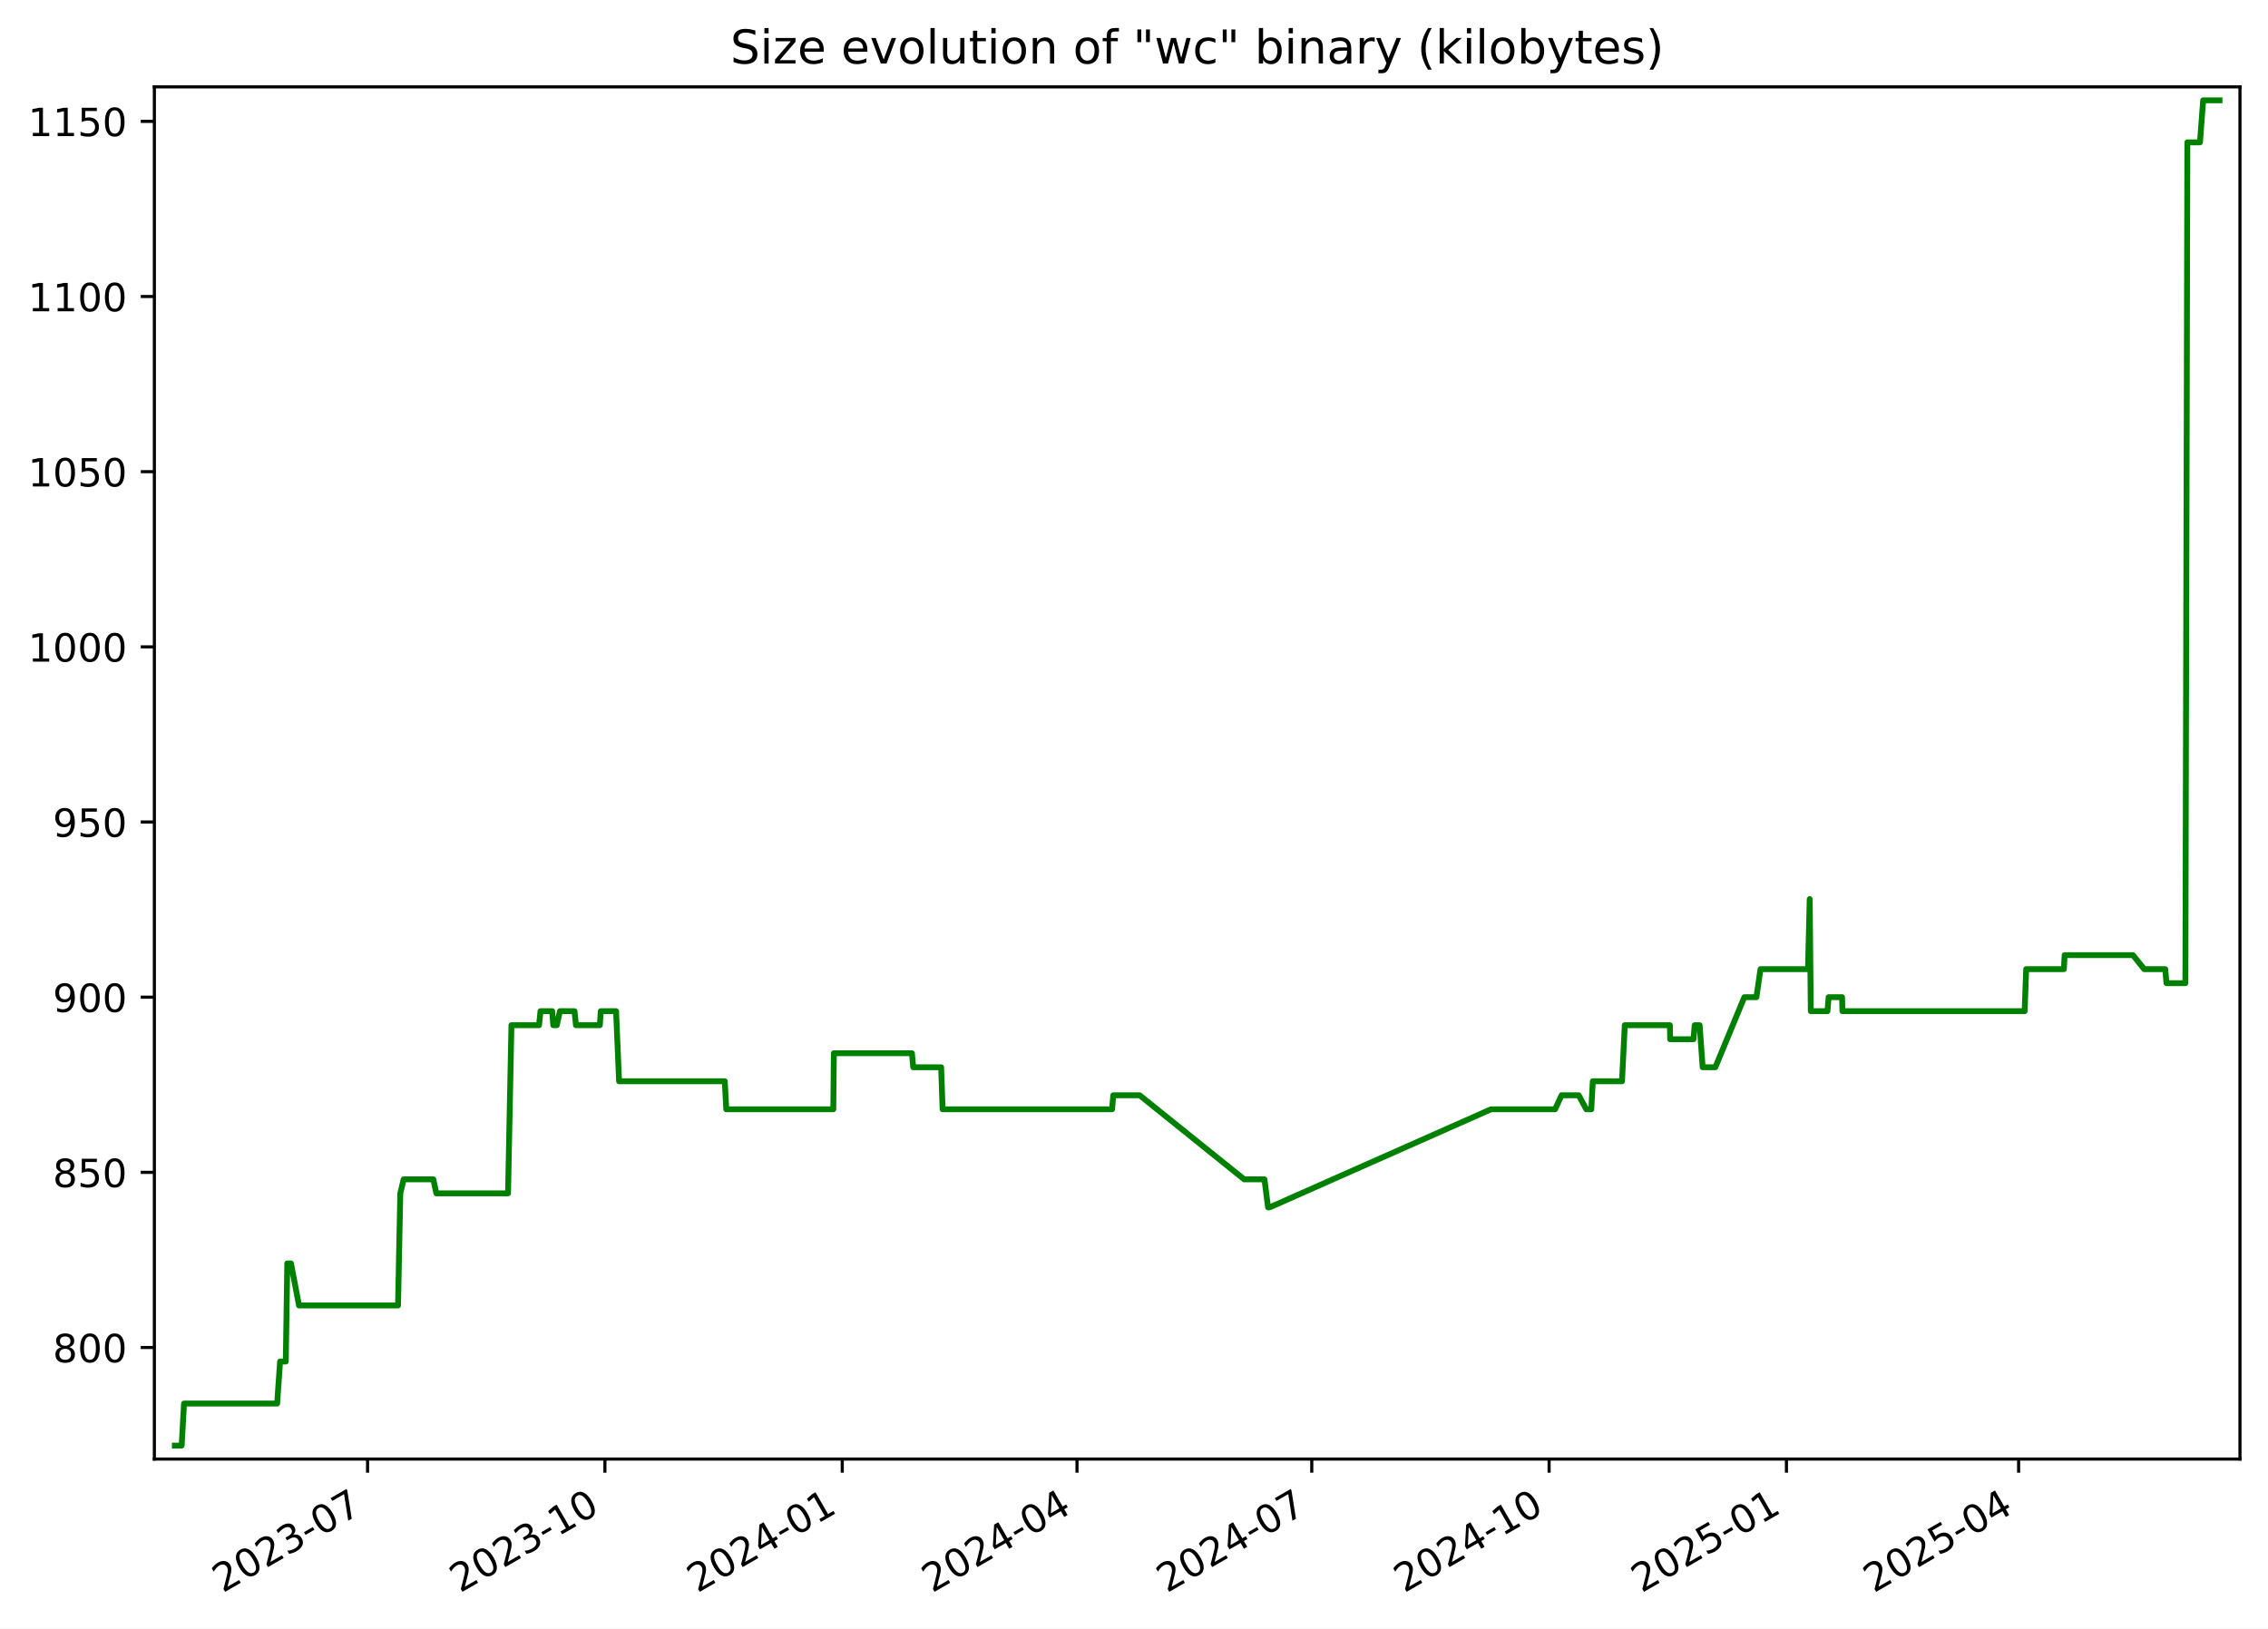
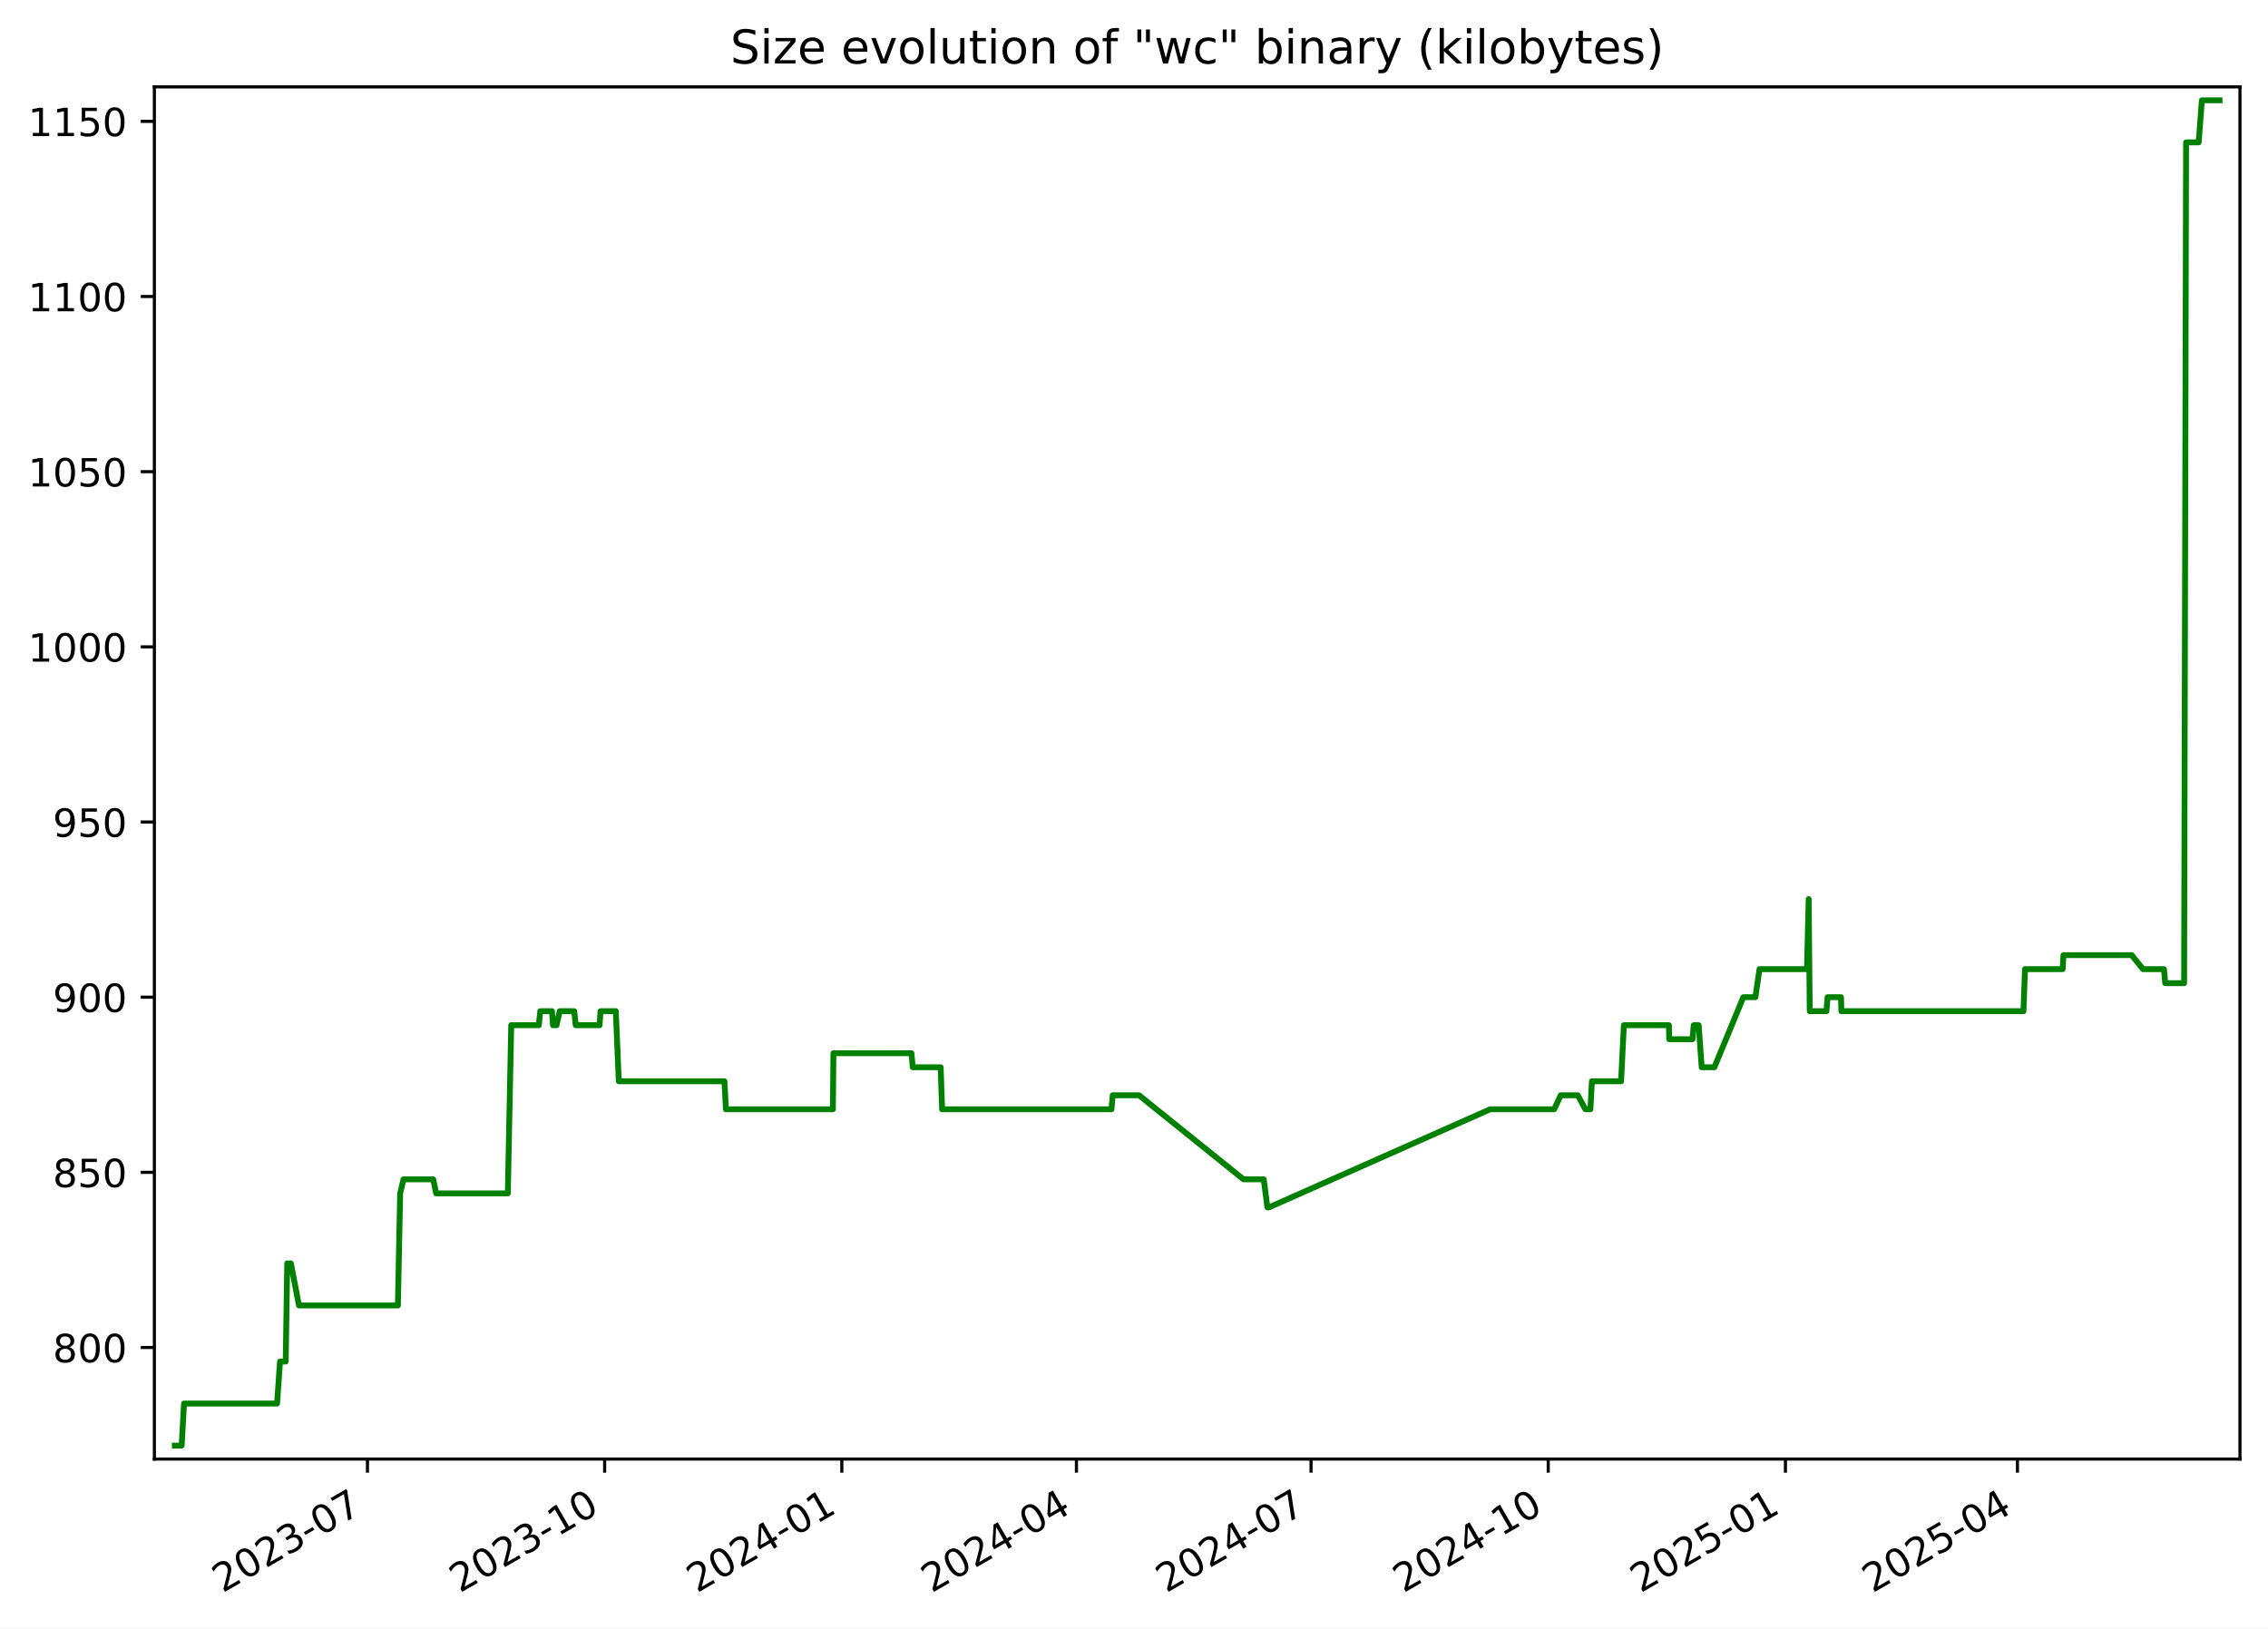
<svg xmlns="http://www.w3.org/2000/svg" xmlns:xlink="http://www.w3.org/1999/xlink" width="582.53pt" height="418.303pt" viewBox="0 0 582.53 418.303" version="1.1">
  <defs>
    <style type="text/css">*{stroke-linejoin: round; stroke-linecap: butt}</style>
  </defs>
  <g id="figure_1">
    <g id="patch_1">
      <path d="M -0 418.303  L 582.53 418.303  L 582.53 0  L -0 0  z " style="fill: #ffffff" />
    </g>
    <g id="axes_1">
      <g id="patch_2">
        <path d="M 39.65 374.83  L 575.33 374.83  L 575.33 22.318  L 39.65 22.318  z " style="fill: #ffffff" />
      </g>
      <g id="matplotlib.axis_1">
        <g id="xtick_1">
          <g id="line2d_1">
            <defs>
-               <path id="mb2ce46d28c" d="M 0 0  L 0 3.5  " style="stroke: #000000; stroke-width: 0.8" />
+               <path id="m917e0fd1ab" d="M 0 0  L 0 3.5  " style="stroke: #000000; stroke-width: 0.8" />
            </defs>
            <g>
-               <use xlink:href="#mb2ce46d28c" x="94.412" y="374.83" style="stroke: #000000; stroke-width: 0.8" />
+               <use xlink:href="#m917e0fd1ab" x="94.38" y="374.83" style="stroke: #000000; stroke-width: 0.8" />
            </g>
          </g>
          <g id="text_1">
-             <g transform="translate(57.18687 409.302) rotate(-30) scale(0.1 -0.1)">
+             <g transform="translate(57.15548 409.302) rotate(-30) scale(0.1 -0.1)">
              <defs>
                <path id="DejaVuSans-32" d="M 1228 531  L 3431 531  L 3431 0  L 469 0  L 469 531  Q 828 903 1448 1529  Q 2069 2156 2228 2338  Q 2531 2678 2651 2914  Q 2772 3150 2772 3378  Q 2772 3750 2511 3984  Q 2250 4219 1831 4219  Q 1534 4219 1204 4116  Q 875 4013 500 3803  L 500 4441  Q 881 4594 1212 4672  Q 1544 4750 1819 4750  Q 2544 4750 2975 4387  Q 3406 4025 3406 3419  Q 3406 3131 3298 2873  Q 3191 2616 2906 2266  Q 2828 2175 2409 1742  Q 1991 1309 1228 531  z " transform="scale(0.015625)" />
                <path id="DejaVuSans-30" d="M 2034 4250  Q 1547 4250 1301 3770  Q 1056 3291 1056 2328  Q 1056 1369 1301 889  Q 1547 409 2034 409  Q 2525 409 2770 889  Q 3016 1369 3016 2328  Q 3016 3291 2770 3770  Q 2525 4250 2034 4250  z M 2034 4750  Q 2819 4750 3233 4129  Q 3647 3509 3647 2328  Q 3647 1150 3233 529  Q 2819 -91 2034 -91  Q 1250 -91 836 529  Q 422 1150 422 2328  Q 422 3509 836 4129  Q 1250 4750 2034 4750  z " transform="scale(0.015625)" />
                <path id="DejaVuSans-33" d="M 2597 2516  Q 3050 2419 3304 2112  Q 3559 1806 3559 1356  Q 3559 666 3084 287  Q 2609 -91 1734 -91  Q 1441 -91 1130 -33  Q 819 25 488 141  L 488 750  Q 750 597 1062 519  Q 1375 441 1716 441  Q 2309 441 2620 675  Q 2931 909 2931 1356  Q 2931 1769 2642 2001  Q 2353 2234 1838 2234  L 1294 2234  L 1294 2753  L 1863 2753  Q 2328 2753 2575 2939  Q 2822 3125 2822 3475  Q 2822 3834 2567 4026  Q 2313 4219 1838 4219  Q 1578 4219 1281 4162  Q 984 4106 628 3988  L 628 4550  Q 988 4650 1302 4700  Q 1616 4750 1894 4750  Q 2613 4750 3031 4423  Q 3450 4097 3450 3541  Q 3450 3153 3228 2886  Q 3006 2619 2597 2516  z " transform="scale(0.015625)" />
                <path id="DejaVuSans-2d" d="M 313 2009  L 1997 2009  L 1997 1497  L 313 1497  L 313 2009  z " transform="scale(0.015625)" />
                <path id="DejaVuSans-37" d="M 525 4666  L 3525 4666  L 3525 4397  L 1831 0  L 1172 0  L 2766 4134  L 525 4134  L 525 4666  z " transform="scale(0.015625)" />
              </defs>
              <use xlink:href="#DejaVuSans-32" />
              <use xlink:href="#DejaVuSans-30" x="63.623" />
              <use xlink:href="#DejaVuSans-32" x="127.246" />
              <use xlink:href="#DejaVuSans-33" x="190.869" />
              <use xlink:href="#DejaVuSans-2d" x="254.492" />
              <use xlink:href="#DejaVuSans-30" x="290.576" />
              <use xlink:href="#DejaVuSans-37" x="354.199" />
            </g>
          </g>
        </g>
        <g id="xtick_2">
          <g id="line2d_2">
            <g>
-               <use xlink:href="#mb2ce46d28c" x="155.371" y="374.83" style="stroke: #000000; stroke-width: 0.8" />
+               <use xlink:href="#m917e0fd1ab" x="155.301" y="374.83" style="stroke: #000000; stroke-width: 0.8" />
            </g>
          </g>
          <g id="text_2">
-             <g transform="translate(118.1462 409.302) rotate(-30) scale(0.1 -0.1)">
+             <g transform="translate(118.0761 409.302) rotate(-30) scale(0.1 -0.1)">
              <defs>
                <path id="DejaVuSans-31" d="M 794 531  L 1825 531  L 1825 4091  L 703 3866  L 703 4441  L 1819 4666  L 2450 4666  L 2450 531  L 3481 531  L 3481 0  L 794 0  L 794 531  z " transform="scale(0.015625)" />
              </defs>
              <use xlink:href="#DejaVuSans-32" />
              <use xlink:href="#DejaVuSans-30" x="63.623" />
              <use xlink:href="#DejaVuSans-32" x="127.246" />
              <use xlink:href="#DejaVuSans-33" x="190.869" />
              <use xlink:href="#DejaVuSans-2d" x="254.492" />
              <use xlink:href="#DejaVuSans-31" x="290.576" />
              <use xlink:href="#DejaVuSans-30" x="354.199" />
            </g>
          </g>
        </g>
        <g id="xtick_3">
          <g id="line2d_3">
            <g>
-               <use xlink:href="#mb2ce46d28c" x="216.33" y="374.83" style="stroke: #000000; stroke-width: 0.8" />
+               <use xlink:href="#m917e0fd1ab" x="216.222" y="374.83" style="stroke: #000000; stroke-width: 0.8" />
            </g>
          </g>
          <g id="text_3">
-             <g transform="translate(179.1055 409.302) rotate(-30) scale(0.1 -0.1)">
+             <g transform="translate(178.9967 409.302) rotate(-30) scale(0.1 -0.1)">
              <defs>
                <path id="DejaVuSans-34" d="M 2419 4116  L 825 1625  L 2419 1625  L 2419 4116  z M 2253 4666  L 3047 4666  L 3047 1625  L 3713 1625  L 3713 1100  L 3047 1100  L 3047 0  L 2419 0  L 2419 1100  L 313 1100  L 313 1709  L 2253 4666  z " transform="scale(0.015625)" />
              </defs>
              <use xlink:href="#DejaVuSans-32" />
              <use xlink:href="#DejaVuSans-30" x="63.623" />
              <use xlink:href="#DejaVuSans-32" x="127.246" />
              <use xlink:href="#DejaVuSans-34" x="190.869" />
              <use xlink:href="#DejaVuSans-2d" x="254.492" />
              <use xlink:href="#DejaVuSans-30" x="290.576" />
              <use xlink:href="#DejaVuSans-31" x="354.199" />
            </g>
          </g>
        </g>
        <g id="xtick_4">
          <g id="line2d_4">
            <g>
-               <use xlink:href="#mb2ce46d28c" x="276.627" y="374.83" style="stroke: #000000; stroke-width: 0.8" />
+               <use xlink:href="#m917e0fd1ab" x="276.48" y="374.83" style="stroke: #000000; stroke-width: 0.8" />
            </g>
          </g>
          <g id="text_4">
-             <g transform="translate(239.4021 409.302) rotate(-30) scale(0.1 -0.1)">
+             <g transform="translate(239.2552 409.302) rotate(-30) scale(0.1 -0.1)">
              <use xlink:href="#DejaVuSans-32" />
              <use xlink:href="#DejaVuSans-30" x="63.623" />
              <use xlink:href="#DejaVuSans-32" x="127.246" />
              <use xlink:href="#DejaVuSans-34" x="190.869" />
              <use xlink:href="#DejaVuSans-2d" x="254.492" />
              <use xlink:href="#DejaVuSans-30" x="290.576" />
              <use xlink:href="#DejaVuSans-34" x="354.199" />
            </g>
          </g>
        </g>
        <g id="xtick_5">
          <g id="line2d_5">
            <g>
-               <use xlink:href="#mb2ce46d28c" x="336.924" y="374.83" style="stroke: #000000; stroke-width: 0.8" />
+               <use xlink:href="#m917e0fd1ab" x="336.738" y="374.83" style="stroke: #000000; stroke-width: 0.8" />
            </g>
          </g>
          <g id="text_5">
-             <g transform="translate(299.6988 409.302) rotate(-30) scale(0.1 -0.1)">
+             <g transform="translate(299.5137 409.302) rotate(-30) scale(0.1 -0.1)">
              <use xlink:href="#DejaVuSans-32" />
              <use xlink:href="#DejaVuSans-30" x="63.623" />
              <use xlink:href="#DejaVuSans-32" x="127.246" />
              <use xlink:href="#DejaVuSans-34" x="190.869" />
              <use xlink:href="#DejaVuSans-2d" x="254.492" />
              <use xlink:href="#DejaVuSans-30" x="290.576" />
              <use xlink:href="#DejaVuSans-37" x="354.199" />
            </g>
          </g>
        </g>
        <g id="xtick_6">
          <g id="line2d_6">
            <g>
-               <use xlink:href="#mb2ce46d28c" x="397.883" y="374.83" style="stroke: #000000; stroke-width: 0.8" />
+               <use xlink:href="#m917e0fd1ab" x="397.659" y="374.83" style="stroke: #000000; stroke-width: 0.8" />
            </g>
          </g>
          <g id="text_6">
-             <g transform="translate(360.6581 409.302) rotate(-30) scale(0.1 -0.1)">
+             <g transform="translate(360.4343 409.302) rotate(-30) scale(0.1 -0.1)">
              <use xlink:href="#DejaVuSans-32" />
              <use xlink:href="#DejaVuSans-30" x="63.623" />
              <use xlink:href="#DejaVuSans-32" x="127.246" />
              <use xlink:href="#DejaVuSans-34" x="190.869" />
              <use xlink:href="#DejaVuSans-2d" x="254.492" />
              <use xlink:href="#DejaVuSans-31" x="290.576" />
              <use xlink:href="#DejaVuSans-30" x="354.199" />
            </g>
          </g>
        </g>
        <g id="xtick_7">
          <g id="line2d_7">
            <g>
-               <use xlink:href="#mb2ce46d28c" x="458.842" y="374.83" style="stroke: #000000; stroke-width: 0.8" />
+               <use xlink:href="#m917e0fd1ab" x="458.58" y="374.83" style="stroke: #000000; stroke-width: 0.8" />
            </g>
          </g>
          <g id="text_7">
-             <g transform="translate(421.6174 409.302) rotate(-30) scale(0.1 -0.1)">
+             <g transform="translate(421.3549 409.302) rotate(-30) scale(0.1 -0.1)">
              <defs>
                <path id="DejaVuSans-35" d="M 691 4666  L 3169 4666  L 3169 4134  L 1269 4134  L 1269 2991  Q 1406 3038 1543 3061  Q 1681 3084 1819 3084  Q 2600 3084 3056 2656  Q 3513 2228 3513 1497  Q 3513 744 3044 326  Q 2575 -91 1722 -91  Q 1428 -91 1123 -41  Q 819 9 494 109  L 494 744  Q 775 591 1075 516  Q 1375 441 1709 441  Q 2250 441 2565 725  Q 2881 1009 2881 1497  Q 2881 1984 2565 2268  Q 2250 2553 1709 2553  Q 1456 2553 1204 2497  Q 953 2441 691 2322  L 691 4666  z " transform="scale(0.015625)" />
              </defs>
              <use xlink:href="#DejaVuSans-32" />
              <use xlink:href="#DejaVuSans-30" x="63.623" />
              <use xlink:href="#DejaVuSans-32" x="127.246" />
              <use xlink:href="#DejaVuSans-35" x="190.869" />
              <use xlink:href="#DejaVuSans-2d" x="254.492" />
              <use xlink:href="#DejaVuSans-30" x="290.576" />
              <use xlink:href="#DejaVuSans-31" x="354.199" />
            </g>
          </g>
        </g>
        <g id="xtick_8">
          <g id="line2d_8">
            <g>
-               <use xlink:href="#mb2ce46d28c" x="518.476" y="374.83" style="stroke: #000000; stroke-width: 0.8" />
+               <use xlink:href="#m917e0fd1ab" x="518.176" y="374.83" style="stroke: #000000; stroke-width: 0.8" />
            </g>
          </g>
          <g id="text_8">
-             <g transform="translate(481.2515 409.302) rotate(-30) scale(0.1 -0.1)">
+             <g transform="translate(480.9512 409.302) rotate(-30) scale(0.1 -0.1)">
              <use xlink:href="#DejaVuSans-32" />
              <use xlink:href="#DejaVuSans-30" x="63.623" />
              <use xlink:href="#DejaVuSans-32" x="127.246" />
              <use xlink:href="#DejaVuSans-35" x="190.869" />
              <use xlink:href="#DejaVuSans-2d" x="254.492" />
              <use xlink:href="#DejaVuSans-30" x="290.576" />
              <use xlink:href="#DejaVuSans-34" x="354.199" />
            </g>
          </g>
        </g>
      </g>
      <g id="matplotlib.axis_2">
        <g id="ytick_1">
          <g id="line2d_9">
            <defs>
-               <path id="mfdcc74adca" d="M 0 0  L -3.5 0  " style="stroke: #000000; stroke-width: 0.8" />
+               <path id="m43016c54ea" d="M 0 0  L -3.5 0  " style="stroke: #000000; stroke-width: 0.8" />
            </defs>
            <g>
-               <use xlink:href="#mfdcc74adca" x="39.65" y="346.174" style="stroke: #000000; stroke-width: 0.8" />
+               <use xlink:href="#m43016c54ea" x="39.65" y="346.174" style="stroke: #000000; stroke-width: 0.8" />
            </g>
          </g>
          <g id="text_9">
            <g transform="translate(13.5625 349.9733) scale(0.1 -0.1)">
              <defs>
                <path id="DejaVuSans-38" d="M 2034 2216  Q 1584 2216 1326 1975  Q 1069 1734 1069 1313  Q 1069 891 1326 650  Q 1584 409 2034 409  Q 2484 409 2743 651  Q 3003 894 3003 1313  Q 3003 1734 2745 1975  Q 2488 2216 2034 2216  z M 1403 2484  Q 997 2584 770 2862  Q 544 3141 544 3541  Q 544 4100 942 4425  Q 1341 4750 2034 4750  Q 2731 4750 3128 4425  Q 3525 4100 3525 3541  Q 3525 3141 3298 2862  Q 3072 2584 2669 2484  Q 3125 2378 3379 2068  Q 3634 1759 3634 1313  Q 3634 634 3220 271  Q 2806 -91 2034 -91  Q 1263 -91 848 271  Q 434 634 434 1313  Q 434 1759 690 2068  Q 947 2378 1403 2484  z M 1172 3481  Q 1172 3119 1398 2916  Q 1625 2713 2034 2713  Q 2441 2713 2670 2916  Q 2900 3119 2900 3481  Q 2900 3844 2670 4047  Q 2441 4250 2034 4250  Q 1625 4250 1398 4047  Q 1172 3844 1172 3481  z " transform="scale(0.015625)" />
              </defs>
              <use xlink:href="#DejaVuSans-38" />
              <use xlink:href="#DejaVuSans-30" x="63.623" />
              <use xlink:href="#DejaVuSans-30" x="127.246" />
            </g>
          </g>
        </g>
        <g id="ytick_2">
          <g id="line2d_10">
            <g>
-               <use xlink:href="#mfdcc74adca" x="39.65" y="301.174" style="stroke: #000000; stroke-width: 0.8" />
+               <use xlink:href="#m43016c54ea" x="39.65" y="301.174" style="stroke: #000000; stroke-width: 0.8" />
            </g>
          </g>
          <g id="text_10">
            <g transform="translate(13.5625 304.9733) scale(0.1 -0.1)">
              <use xlink:href="#DejaVuSans-38" />
              <use xlink:href="#DejaVuSans-35" x="63.623" />
              <use xlink:href="#DejaVuSans-30" x="127.246" />
            </g>
          </g>
        </g>
        <g id="ytick_3">
          <g id="line2d_11">
            <g>
-               <use xlink:href="#mfdcc74adca" x="39.65" y="256.174" style="stroke: #000000; stroke-width: 0.8" />
+               <use xlink:href="#m43016c54ea" x="39.65" y="256.174" style="stroke: #000000; stroke-width: 0.8" />
            </g>
          </g>
          <g id="text_11">
            <g transform="translate(13.5625 259.9733) scale(0.1 -0.1)">
              <defs>
                <path id="DejaVuSans-39" d="M 703 97  L 703 672  Q 941 559 1184 500  Q 1428 441 1663 441  Q 2288 441 2617 861  Q 2947 1281 2994 2138  Q 2813 1869 2534 1725  Q 2256 1581 1919 1581  Q 1219 1581 811 2004  Q 403 2428 403 3163  Q 403 3881 828 4315  Q 1253 4750 1959 4750  Q 2769 4750 3195 4129  Q 3622 3509 3622 2328  Q 3622 1225 3098 567  Q 2575 -91 1691 -91  Q 1453 -91 1209 -44  Q 966 3 703 97  z M 1959 2075  Q 2384 2075 2632 2365  Q 2881 2656 2881 3163  Q 2881 3666 2632 3958  Q 2384 4250 1959 4250  Q 1534 4250 1286 3958  Q 1038 3666 1038 3163  Q 1038 2656 1286 2365  Q 1534 2075 1959 2075  z " transform="scale(0.015625)" />
              </defs>
              <use xlink:href="#DejaVuSans-39" />
              <use xlink:href="#DejaVuSans-30" x="63.623" />
              <use xlink:href="#DejaVuSans-30" x="127.246" />
            </g>
          </g>
        </g>
        <g id="ytick_4">
          <g id="line2d_12">
            <g>
-               <use xlink:href="#mfdcc74adca" x="39.65" y="211.174" style="stroke: #000000; stroke-width: 0.8" />
+               <use xlink:href="#m43016c54ea" x="39.65" y="211.174" style="stroke: #000000; stroke-width: 0.8" />
            </g>
          </g>
          <g id="text_12">
            <g transform="translate(13.5625 214.9733) scale(0.1 -0.1)">
              <use xlink:href="#DejaVuSans-39" />
              <use xlink:href="#DejaVuSans-35" x="63.623" />
              <use xlink:href="#DejaVuSans-30" x="127.246" />
            </g>
          </g>
        </g>
        <g id="ytick_5">
          <g id="line2d_13">
            <g>
-               <use xlink:href="#mfdcc74adca" x="39.65" y="166.174" style="stroke: #000000; stroke-width: 0.8" />
+               <use xlink:href="#m43016c54ea" x="39.65" y="166.174" style="stroke: #000000; stroke-width: 0.8" />
            </g>
          </g>
          <g id="text_13">
            <g transform="translate(7.2 169.9733) scale(0.1 -0.1)">
              <use xlink:href="#DejaVuSans-31" />
              <use xlink:href="#DejaVuSans-30" x="63.623" />
              <use xlink:href="#DejaVuSans-30" x="127.246" />
              <use xlink:href="#DejaVuSans-30" x="190.869" />
            </g>
          </g>
        </g>
        <g id="ytick_6">
          <g id="line2d_14">
            <g>
-               <use xlink:href="#mfdcc74adca" x="39.65" y="121.174" style="stroke: #000000; stroke-width: 0.8" />
+               <use xlink:href="#m43016c54ea" x="39.65" y="121.174" style="stroke: #000000; stroke-width: 0.8" />
            </g>
          </g>
          <g id="text_14">
            <g transform="translate(7.2 124.9733) scale(0.1 -0.1)">
              <use xlink:href="#DejaVuSans-31" />
              <use xlink:href="#DejaVuSans-30" x="63.623" />
              <use xlink:href="#DejaVuSans-35" x="127.246" />
              <use xlink:href="#DejaVuSans-30" x="190.869" />
            </g>
          </g>
        </g>
        <g id="ytick_7">
          <g id="line2d_15">
            <g>
-               <use xlink:href="#mfdcc74adca" x="39.65" y="76.174" style="stroke: #000000; stroke-width: 0.8" />
+               <use xlink:href="#m43016c54ea" x="39.65" y="76.174" style="stroke: #000000; stroke-width: 0.8" />
            </g>
          </g>
          <g id="text_15">
            <g transform="translate(7.2 79.97334) scale(0.1 -0.1)">
              <use xlink:href="#DejaVuSans-31" />
              <use xlink:href="#DejaVuSans-31" x="63.623" />
              <use xlink:href="#DejaVuSans-30" x="127.246" />
              <use xlink:href="#DejaVuSans-30" x="190.869" />
            </g>
          </g>
        </g>
        <g id="ytick_8">
          <g id="line2d_16">
            <g>
-               <use xlink:href="#mfdcc74adca" x="39.65" y="31.174" style="stroke: #000000; stroke-width: 0.8" />
+               <use xlink:href="#m43016c54ea" x="39.65" y="31.174" style="stroke: #000000; stroke-width: 0.8" />
            </g>
          </g>
          <g id="text_16">
            <g transform="translate(7.2 34.97334) scale(0.1 -0.1)">
              <use xlink:href="#DejaVuSans-31" />
              <use xlink:href="#DejaVuSans-31" x="63.623" />
              <use xlink:href="#DejaVuSans-35" x="127.246" />
              <use xlink:href="#DejaVuSans-30" x="190.869" />
            </g>
          </g>
        </g>
      </g>
      <g id="line2d_17">
-         <path d="M 44.902 371.374  L 46.656 371.374  L 47.269 360.574  L 71.184 360.574  L 71.941 349.774  L 73.403 349.774  L 73.79 324.574  L 74.737 324.574  L 76.803 335.374  L 102.237 335.374  L 102.814 306.574  L 103.676 302.974  L 111.313 302.974  L 112.065 306.574  L 130.489 306.574  L 131.362 263.374  L 138.451 263.374  L 138.824 259.774  L 141.831 259.774  L 142.104 263.374  L 143.008 263.374  L 143.818 259.774  L 147.562 259.774  L 147.935 263.374  L 154.073 263.374  L 154.304 259.774  L 158.24 259.774  L 159.009 277.774  L 186.161 277.774  L 186.54 284.974  L 214.031 284.974  L 214.174 270.574  L 234.226 270.574  L 234.56 274.174  L 241.731 274.174  L 242.103 284.974  L 285.633 284.974  L 285.949 281.374  L 292.716 281.374  L 319.571 302.974  L 324.769 302.974  L 325.702 310.174  L 326.105 310.174  L 382.964 284.974  L 399.41 284.974  L 401.088 281.374  L 405.485 281.374  L 407.434 284.974  L 408.721 284.974  L 409.107 277.774  L 416.607 277.774  L 417.324 263.374  L 428.906 263.374  L 428.978 266.974  L 434.966 266.974  L 435.275 263.374  L 436.547 263.374  L 437.325 274.174  L 440.587 274.174  L 448.03 256.174  L 451.133 256.174  L 452.181 248.974  L 464.379 248.974  L 464.82 230.974  L 465.098 259.774  L 469.384 259.774  L 469.677 256.174  L 473.13 256.174  L 473.222 259.774  L 520.026 259.774  L 520.416 248.974  L 530.099 248.974  L 530.302 245.374  L 547.845 245.374  L 550.74 248.974  L 556.138 248.974  L 556.456 252.574  L 561.314 252.574  L 561.817 36.574  L 565.056 36.574  L 565.878 25.774  L 570.078 25.774  L 570.078 25.774  " clip-path="url(#p964e35d7d4)" style="fill: none; stroke: #008000; stroke-width: 1.5; stroke-linecap: square" />
+         <path d="M 44.902 371.374  L 46.655 371.374  L 47.268 360.574  L 71.167 360.574  L 71.924 349.774  L 73.384 349.774  L 73.772 324.574  L 74.718 324.574  L 76.782 335.374  L 102.2 335.374  L 102.777 306.574  L 103.638 302.974  L 111.271 302.974  L 112.023 306.574  L 130.435 306.574  L 131.307 263.374  L 138.392 263.374  L 138.764 259.774  L 141.769 259.774  L 142.043 263.374  L 142.946 263.374  L 143.755 259.774  L 147.497 259.774  L 147.869 263.374  L 154.004 263.374  L 154.235 259.774  L 158.168 259.774  L 158.936 277.774  L 186.072 277.774  L 186.451 284.974  L 213.924 284.974  L 214.067 270.574  L 234.106 270.574  L 234.44 274.174  L 241.606 274.174  L 241.978 284.974  L 285.48 284.974  L 285.796 281.374  L 292.558 281.374  L 319.397 302.974  L 324.591 302.974  L 325.524 310.174  L 325.927 310.174  L 382.75 284.974  L 399.185 284.974  L 400.862 281.374  L 405.256 281.374  L 407.204 284.974  L 408.49 284.974  L 408.876 277.774  L 416.371 277.774  L 417.087 263.374  L 428.663 263.374  L 428.734 266.974  L 434.718 266.974  L 435.027 263.374  L 436.299 263.374  L 437.076 274.174  L 440.336 274.174  L 447.774 256.174  L 450.875 256.174  L 451.922 248.974  L 464.113 248.974  L 464.554 230.974  L 464.832 259.774  L 469.115 259.774  L 469.408 256.174  L 472.859 256.174  L 472.95 259.774  L 519.725 259.774  L 520.115 248.974  L 529.792 248.974  L 529.994 245.374  L 547.526 245.374  L 550.419 248.974  L 555.814 248.974  L 556.132 252.574  L 560.986 252.574  L 561.489 36.574  L 564.726 36.574  L 565.548 25.774  L 570.078 25.774  L 570.078 25.774  " clip-path="url(#p98eaf1670b)" style="fill: none; stroke: #008000; stroke-width: 1.5; stroke-linecap: square" />
      </g>
      <g id="patch_3">
        <path d="M 39.65 374.83  L 39.65 22.318  " style="fill: none; stroke: #000000; stroke-width: 0.8; stroke-linejoin: miter; stroke-linecap: square" />
      </g>
      <g id="patch_4">
        <path d="M 575.33 374.83  L 575.33 22.318  " style="fill: none; stroke: #000000; stroke-width: 0.8; stroke-linejoin: miter; stroke-linecap: square" />
      </g>
      <g id="patch_5">
        <path d="M 39.65 374.83  L 575.33 374.83  " style="fill: none; stroke: #000000; stroke-width: 0.8; stroke-linejoin: miter; stroke-linecap: square" />
      </g>
      <g id="patch_6">
        <path d="M 39.65 22.318  L 575.33 22.318  " style="fill: none; stroke: #000000; stroke-width: 0.8; stroke-linejoin: miter; stroke-linecap: square" />
      </g>
      <g id="text_17">
        <g transform="translate(187.5884 16.31812) scale(0.12 -0.12)">
          <defs>
            <path id="DejaVuSans-53" d="M 3425 4513  L 3425 3897  Q 3066 4069 2747 4153  Q 2428 4238 2131 4238  Q 1616 4238 1336 4038  Q 1056 3838 1056 3469  Q 1056 3159 1242 3001  Q 1428 2844 1947 2747  L 2328 2669  Q 3034 2534 3370 2195  Q 3706 1856 3706 1288  Q 3706 609 3251 259  Q 2797 -91 1919 -91  Q 1588 -91 1214 -16  Q 841 59 441 206  L 441 856  Q 825 641 1194 531  Q 1563 422 1919 422  Q 2459 422 2753 634  Q 3047 847 3047 1241  Q 3047 1584 2836 1778  Q 2625 1972 2144 2069  L 1759 2144  Q 1053 2284 737 2584  Q 422 2884 422 3419  Q 422 4038 858 4394  Q 1294 4750 2059 4750  Q 2388 4750 2728 4690  Q 3069 4631 3425 4513  z " transform="scale(0.015625)" />
            <path id="DejaVuSans-69" d="M 603 3500  L 1178 3500  L 1178 0  L 603 0  L 603 3500  z M 603 4863  L 1178 4863  L 1178 4134  L 603 4134  L 603 4863  z " transform="scale(0.015625)" />
            <path id="DejaVuSans-7a" d="M 353 3500  L 3084 3500  L 3084 2975  L 922 459  L 3084 459  L 3084 0  L 275 0  L 275 525  L 2438 3041  L 353 3041  L 353 3500  z " transform="scale(0.015625)" />
            <path id="DejaVuSans-65" d="M 3597 1894  L 3597 1613  L 953 1613  Q 991 1019 1311 708  Q 1631 397 2203 397  Q 2534 397 2845 478  Q 3156 559 3463 722  L 3463 178  Q 3153 47 2828 -22  Q 2503 -91 2169 -91  Q 1331 -91 842 396  Q 353 884 353 1716  Q 353 2575 817 3079  Q 1281 3584 2069 3584  Q 2775 3584 3186 3129  Q 3597 2675 3597 1894  z M 3022 2063  Q 3016 2534 2758 2815  Q 2500 3097 2075 3097  Q 1594 3097 1305 2825  Q 1016 2553 972 2059  L 3022 2063  z " transform="scale(0.015625)" />
            <path id="DejaVuSans-20" transform="scale(0.015625)" />
            <path id="DejaVuSans-76" d="M 191 3500  L 800 3500  L 1894 563  L 2988 3500  L 3597 3500  L 2284 0  L 1503 0  L 191 3500  z " transform="scale(0.015625)" />
            <path id="DejaVuSans-6f" d="M 1959 3097  Q 1497 3097 1228 2736  Q 959 2375 959 1747  Q 959 1119 1226 758  Q 1494 397 1959 397  Q 2419 397 2687 759  Q 2956 1122 2956 1747  Q 2956 2369 2687 2733  Q 2419 3097 1959 3097  z M 1959 3584  Q 2709 3584 3137 3096  Q 3566 2609 3566 1747  Q 3566 888 3137 398  Q 2709 -91 1959 -91  Q 1206 -91 779 398  Q 353 888 353 1747  Q 353 2609 779 3096  Q 1206 3584 1959 3584  z " transform="scale(0.015625)" />
            <path id="DejaVuSans-6c" d="M 603 4863  L 1178 4863  L 1178 0  L 603 0  L 603 4863  z " transform="scale(0.015625)" />
            <path id="DejaVuSans-75" d="M 544 1381  L 544 3500  L 1119 3500  L 1119 1403  Q 1119 906 1312 657  Q 1506 409 1894 409  Q 2359 409 2629 706  Q 2900 1003 2900 1516  L 2900 3500  L 3475 3500  L 3475 0  L 2900 0  L 2900 538  Q 2691 219 2414 64  Q 2138 -91 1772 -91  Q 1169 -91 856 284  Q 544 659 544 1381  z M 1991 3584  L 1991 3584  z " transform="scale(0.015625)" />
            <path id="DejaVuSans-74" d="M 1172 4494  L 1172 3500  L 2356 3500  L 2356 3053  L 1172 3053  L 1172 1153  Q 1172 725 1289 603  Q 1406 481 1766 481  L 2356 481  L 2356 0  L 1766 0  Q 1100 0 847 248  Q 594 497 594 1153  L 594 3053  L 172 3053  L 172 3500  L 594 3500  L 594 4494  L 1172 4494  z " transform="scale(0.015625)" />
            <path id="DejaVuSans-6e" d="M 3513 2113  L 3513 0  L 2938 0  L 2938 2094  Q 2938 2591 2744 2837  Q 2550 3084 2163 3084  Q 1697 3084 1428 2787  Q 1159 2491 1159 1978  L 1159 0  L 581 0  L 581 3500  L 1159 3500  L 1159 2956  Q 1366 3272 1645 3428  Q 1925 3584 2291 3584  Q 2894 3584 3203 3211  Q 3513 2838 3513 2113  z " transform="scale(0.015625)" />
            <path id="DejaVuSans-66" d="M 2375 4863  L 2375 4384  L 1825 4384  Q 1516 4384 1395 4259  Q 1275 4134 1275 3809  L 1275 3500  L 2222 3500  L 2222 3053  L 1275 3053  L 1275 0  L 697 0  L 697 3053  L 147 3053  L 147 3500  L 697 3500  L 697 3744  Q 697 4328 969 4595  Q 1241 4863 1831 4863  L 2375 4863  z " transform="scale(0.015625)" />
            <path id="DejaVuSans-22" d="M 1147 4666  L 1147 2931  L 616 2931  L 616 4666  L 1147 4666  z M 2328 4666  L 2328 2931  L 1797 2931  L 1797 4666  L 2328 4666  z " transform="scale(0.015625)" />
            <path id="DejaVuSans-77" d="M 269 3500  L 844 3500  L 1563 769  L 2278 3500  L 2956 3500  L 3675 769  L 4391 3500  L 4966 3500  L 4050 0  L 3372 0  L 2619 2869  L 1863 0  L 1184 0  L 269 3500  z " transform="scale(0.015625)" />
            <path id="DejaVuSans-63" d="M 3122 3366  L 3122 2828  Q 2878 2963 2633 3030  Q 2388 3097 2138 3097  Q 1578 3097 1268 2742  Q 959 2388 959 1747  Q 959 1106 1268 751  Q 1578 397 2138 397  Q 2388 397 2633 464  Q 2878 531 3122 666  L 3122 134  Q 2881 22 2623 -34  Q 2366 -91 2075 -91  Q 1284 -91 818 406  Q 353 903 353 1747  Q 353 2603 823 3093  Q 1294 3584 2113 3584  Q 2378 3584 2631 3529  Q 2884 3475 3122 3366  z " transform="scale(0.015625)" />
            <path id="DejaVuSans-62" d="M 3116 1747  Q 3116 2381 2855 2742  Q 2594 3103 2138 3103  Q 1681 3103 1420 2742  Q 1159 2381 1159 1747  Q 1159 1113 1420 752  Q 1681 391 2138 391  Q 2594 391 2855 752  Q 3116 1113 3116 1747  z M 1159 2969  Q 1341 3281 1617 3432  Q 1894 3584 2278 3584  Q 2916 3584 3314 3078  Q 3713 2572 3713 1747  Q 3713 922 3314 415  Q 2916 -91 2278 -91  Q 1894 -91 1617 61  Q 1341 213 1159 525  L 1159 0  L 581 0  L 581 4863  L 1159 4863  L 1159 2969  z " transform="scale(0.015625)" />
            <path id="DejaVuSans-61" d="M 2194 1759  Q 1497 1759 1228 1600  Q 959 1441 959 1056  Q 959 750 1161 570  Q 1363 391 1709 391  Q 2188 391 2477 730  Q 2766 1069 2766 1631  L 2766 1759  L 2194 1759  z M 3341 1997  L 3341 0  L 2766 0  L 2766 531  Q 2569 213 2275 61  Q 1981 -91 1556 -91  Q 1019 -91 701 211  Q 384 513 384 1019  Q 384 1609 779 1909  Q 1175 2209 1959 2209  L 2766 2209  L 2766 2266  Q 2766 2663 2505 2880  Q 2244 3097 1772 3097  Q 1472 3097 1187 3025  Q 903 2953 641 2809  L 641 3341  Q 956 3463 1253 3523  Q 1550 3584 1831 3584  Q 2591 3584 2966 3190  Q 3341 2797 3341 1997  z " transform="scale(0.015625)" />
            <path id="DejaVuSans-72" d="M 2631 2963  Q 2534 3019 2420 3045  Q 2306 3072 2169 3072  Q 1681 3072 1420 2755  Q 1159 2438 1159 1844  L 1159 0  L 581 0  L 581 3500  L 1159 3500  L 1159 2956  Q 1341 3275 1631 3429  Q 1922 3584 2338 3584  Q 2397 3584 2469 3576  Q 2541 3569 2628 3553  L 2631 2963  z " transform="scale(0.015625)" />
            <path id="DejaVuSans-79" d="M 2059 -325  Q 1816 -950 1584 -1140  Q 1353 -1331 966 -1331  L 506 -1331  L 506 -850  L 844 -850  Q 1081 -850 1212 -737  Q 1344 -625 1503 -206  L 1606 56  L 191 3500  L 800 3500  L 1894 763  L 2988 3500  L 3597 3500  L 2059 -325  z " transform="scale(0.015625)" />
            <path id="DejaVuSans-28" d="M 1984 4856  Q 1566 4138 1362 3434  Q 1159 2731 1159 2009  Q 1159 1288 1364 580  Q 1569 -128 1984 -844  L 1484 -844  Q 1016 -109 783 600  Q 550 1309 550 2009  Q 550 2706 781 3412  Q 1013 4119 1484 4856  L 1984 4856  z " transform="scale(0.015625)" />
            <path id="DejaVuSans-6b" d="M 581 4863  L 1159 4863  L 1159 1991  L 2875 3500  L 3609 3500  L 1753 1863  L 3688 0  L 2938 0  L 1159 1709  L 1159 0  L 581 0  L 581 4863  z " transform="scale(0.015625)" />
            <path id="DejaVuSans-73" d="M 2834 3397  L 2834 2853  Q 2591 2978 2328 3040  Q 2066 3103 1784 3103  Q 1356 3103 1142 2972  Q 928 2841 928 2578  Q 928 2378 1081 2264  Q 1234 2150 1697 2047  L 1894 2003  Q 2506 1872 2764 1633  Q 3022 1394 3022 966  Q 3022 478 2636 193  Q 2250 -91 1575 -91  Q 1294 -91 989 -36  Q 684 19 347 128  L 347 722  Q 666 556 975 473  Q 1284 391 1588 391  Q 1994 391 2212 530  Q 2431 669 2431 922  Q 2431 1156 2273 1281  Q 2116 1406 1581 1522  L 1381 1569  Q 847 1681 609 1914  Q 372 2147 372 2553  Q 372 3047 722 3315  Q 1072 3584 1716 3584  Q 2034 3584 2315 3537  Q 2597 3491 2834 3397  z " transform="scale(0.015625)" />
            <path id="DejaVuSans-29" d="M 513 4856  L 1013 4856  Q 1481 4119 1714 3412  Q 1947 2706 1947 2009  Q 1947 1309 1714 600  Q 1481 -109 1013 -844  L 513 -844  Q 928 -128 1133 580  Q 1338 1288 1338 2009  Q 1338 2731 1133 3434  Q 928 4138 513 4856  z " transform="scale(0.015625)" />
          </defs>
          <use xlink:href="#DejaVuSans-53" />
          <use xlink:href="#DejaVuSans-69" x="63.477" />
          <use xlink:href="#DejaVuSans-7a" x="91.26" />
          <use xlink:href="#DejaVuSans-65" x="143.75" />
          <use xlink:href="#DejaVuSans-20" x="205.273" />
          <use xlink:href="#DejaVuSans-65" x="237.061" />
          <use xlink:href="#DejaVuSans-76" x="298.584" />
          <use xlink:href="#DejaVuSans-6f" x="357.764" />
          <use xlink:href="#DejaVuSans-6c" x="418.945" />
          <use xlink:href="#DejaVuSans-75" x="446.729" />
          <use xlink:href="#DejaVuSans-74" x="510.107" />
          <use xlink:href="#DejaVuSans-69" x="549.316" />
          <use xlink:href="#DejaVuSans-6f" x="577.1" />
          <use xlink:href="#DejaVuSans-6e" x="638.281" />
          <use xlink:href="#DejaVuSans-20" x="701.66" />
          <use xlink:href="#DejaVuSans-6f" x="733.447" />
          <use xlink:href="#DejaVuSans-66" x="794.629" />
          <use xlink:href="#DejaVuSans-20" x="829.834" />
          <use xlink:href="#DejaVuSans-22" x="861.621" />
          <use xlink:href="#DejaVuSans-77" x="907.617" />
          <use xlink:href="#DejaVuSans-63" x="989.404" />
          <use xlink:href="#DejaVuSans-22" x="1044.385" />
          <use xlink:href="#DejaVuSans-20" x="1090.381" />
          <use xlink:href="#DejaVuSans-62" x="1122.168" />
          <use xlink:href="#DejaVuSans-69" x="1185.645" />
          <use xlink:href="#DejaVuSans-6e" x="1213.428" />
          <use xlink:href="#DejaVuSans-61" x="1276.807" />
          <use xlink:href="#DejaVuSans-72" x="1338.086" />
          <use xlink:href="#DejaVuSans-79" x="1379.199" />
          <use xlink:href="#DejaVuSans-20" x="1438.379" />
          <use xlink:href="#DejaVuSans-28" x="1470.166" />
          <use xlink:href="#DejaVuSans-6b" x="1509.18" />
          <use xlink:href="#DejaVuSans-69" x="1567.09" />
          <use xlink:href="#DejaVuSans-6c" x="1594.873" />
          <use xlink:href="#DejaVuSans-6f" x="1622.656" />
          <use xlink:href="#DejaVuSans-62" x="1683.838" />
          <use xlink:href="#DejaVuSans-79" x="1747.314" />
          <use xlink:href="#DejaVuSans-74" x="1806.494" />
          <use xlink:href="#DejaVuSans-65" x="1845.703" />
          <use xlink:href="#DejaVuSans-73" x="1907.227" />
          <use xlink:href="#DejaVuSans-29" x="1959.326" />
        </g>
      </g>
    </g>
  </g>
  <defs>
-     <clipPath id="p964e35d7d4">
+     <clipPath id="p98eaf1670b">
      <rect x="39.65" y="22.318" width="535.68" height="352.512" />
    </clipPath>
  </defs>
</svg>
